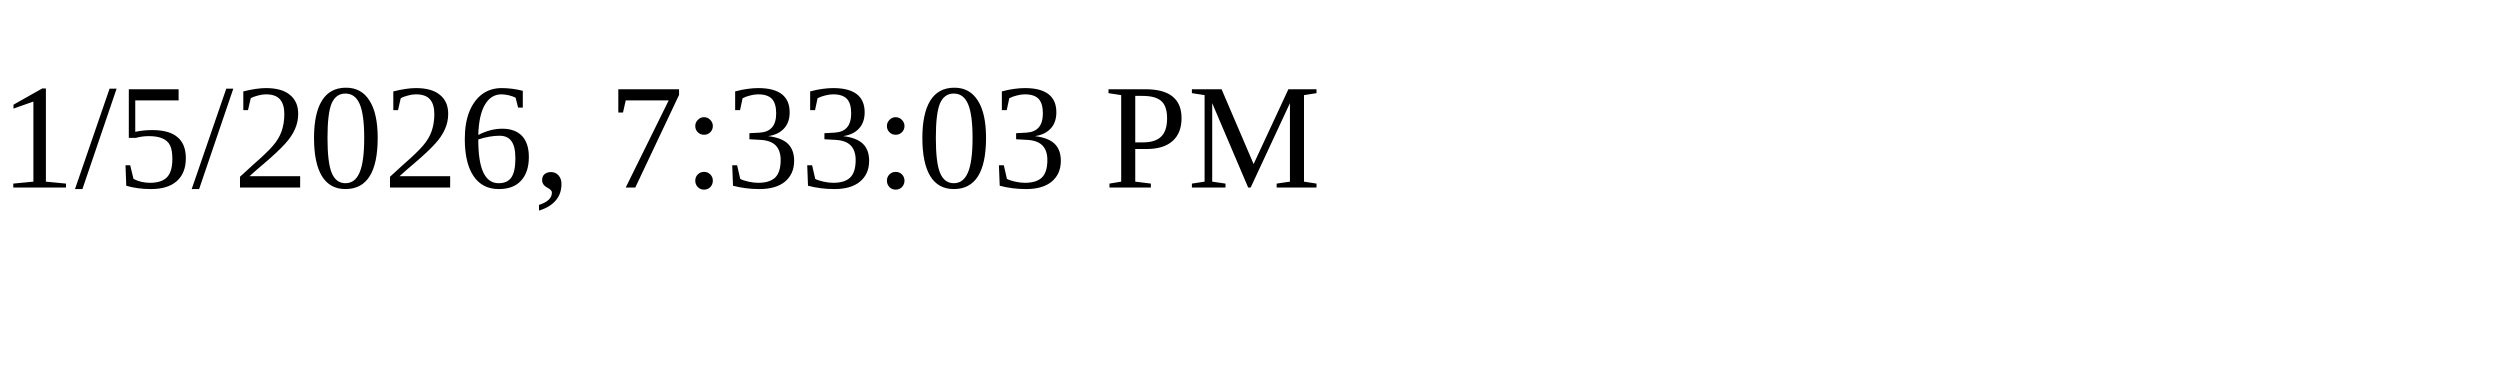
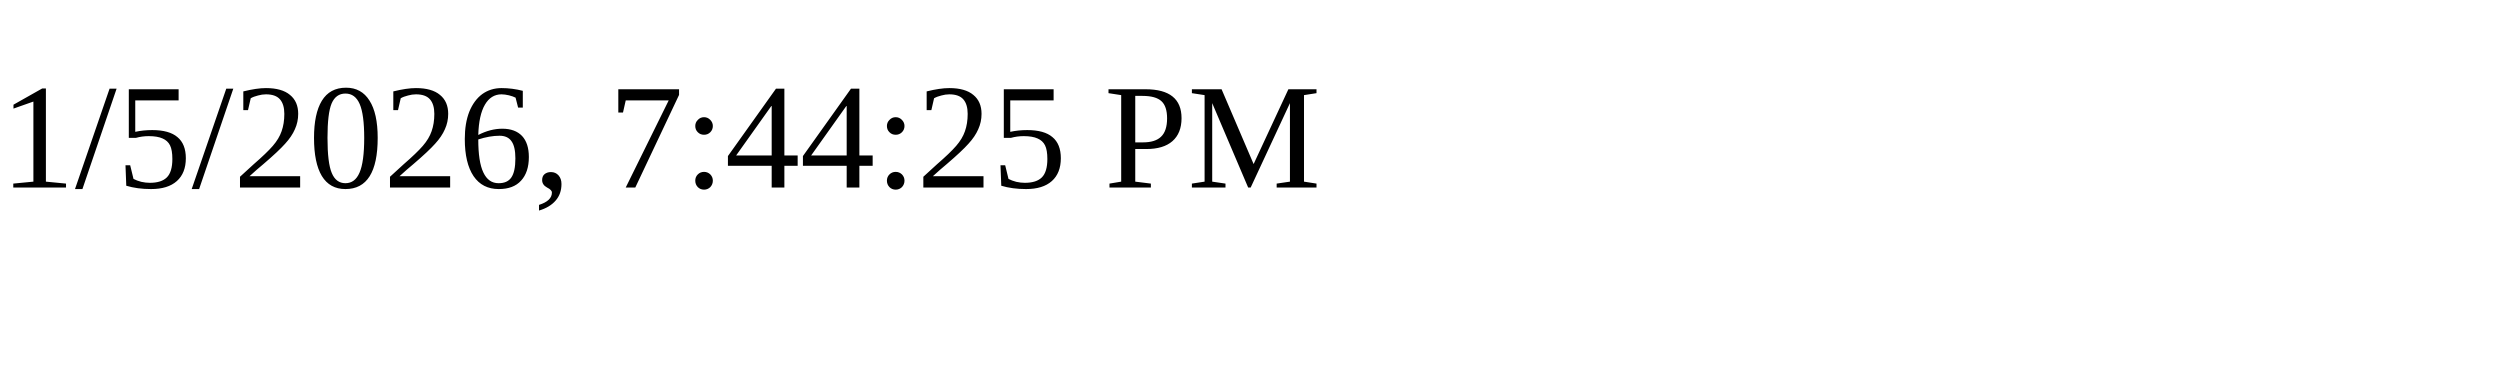
<svg xmlns="http://www.w3.org/2000/svg" height="30" width="200">
-   <text x="0" y="15">1/5/2026, 7:33:03 PM</text>
+   <text x="0" y="15">1/5/2026, 7:44:25 PM</text>
</svg>
